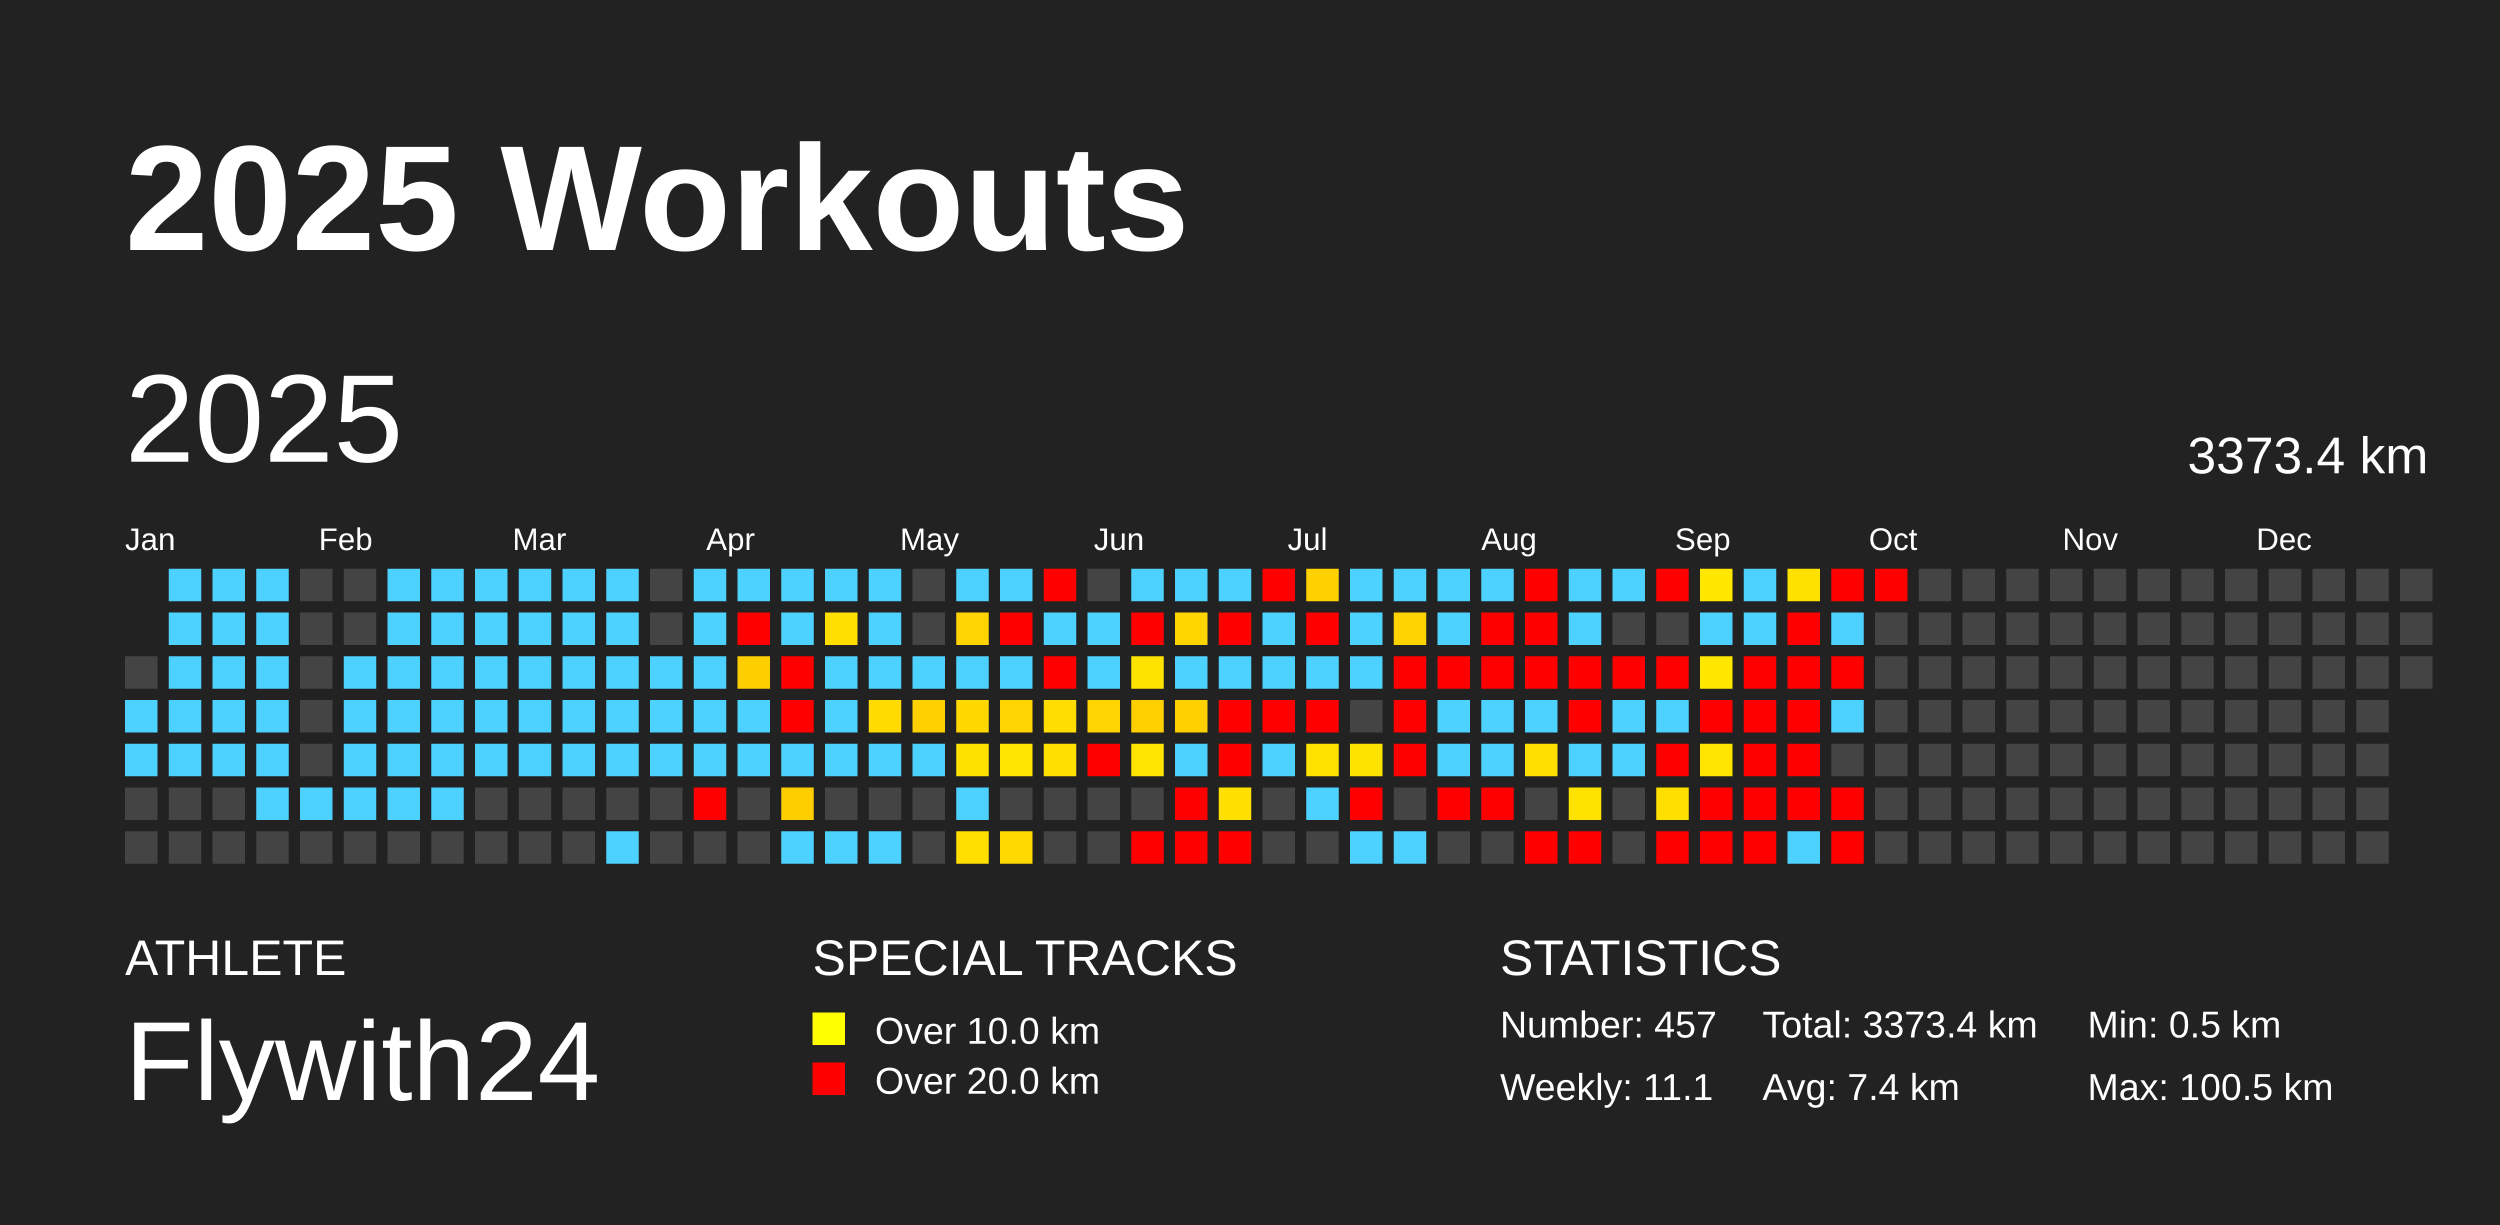
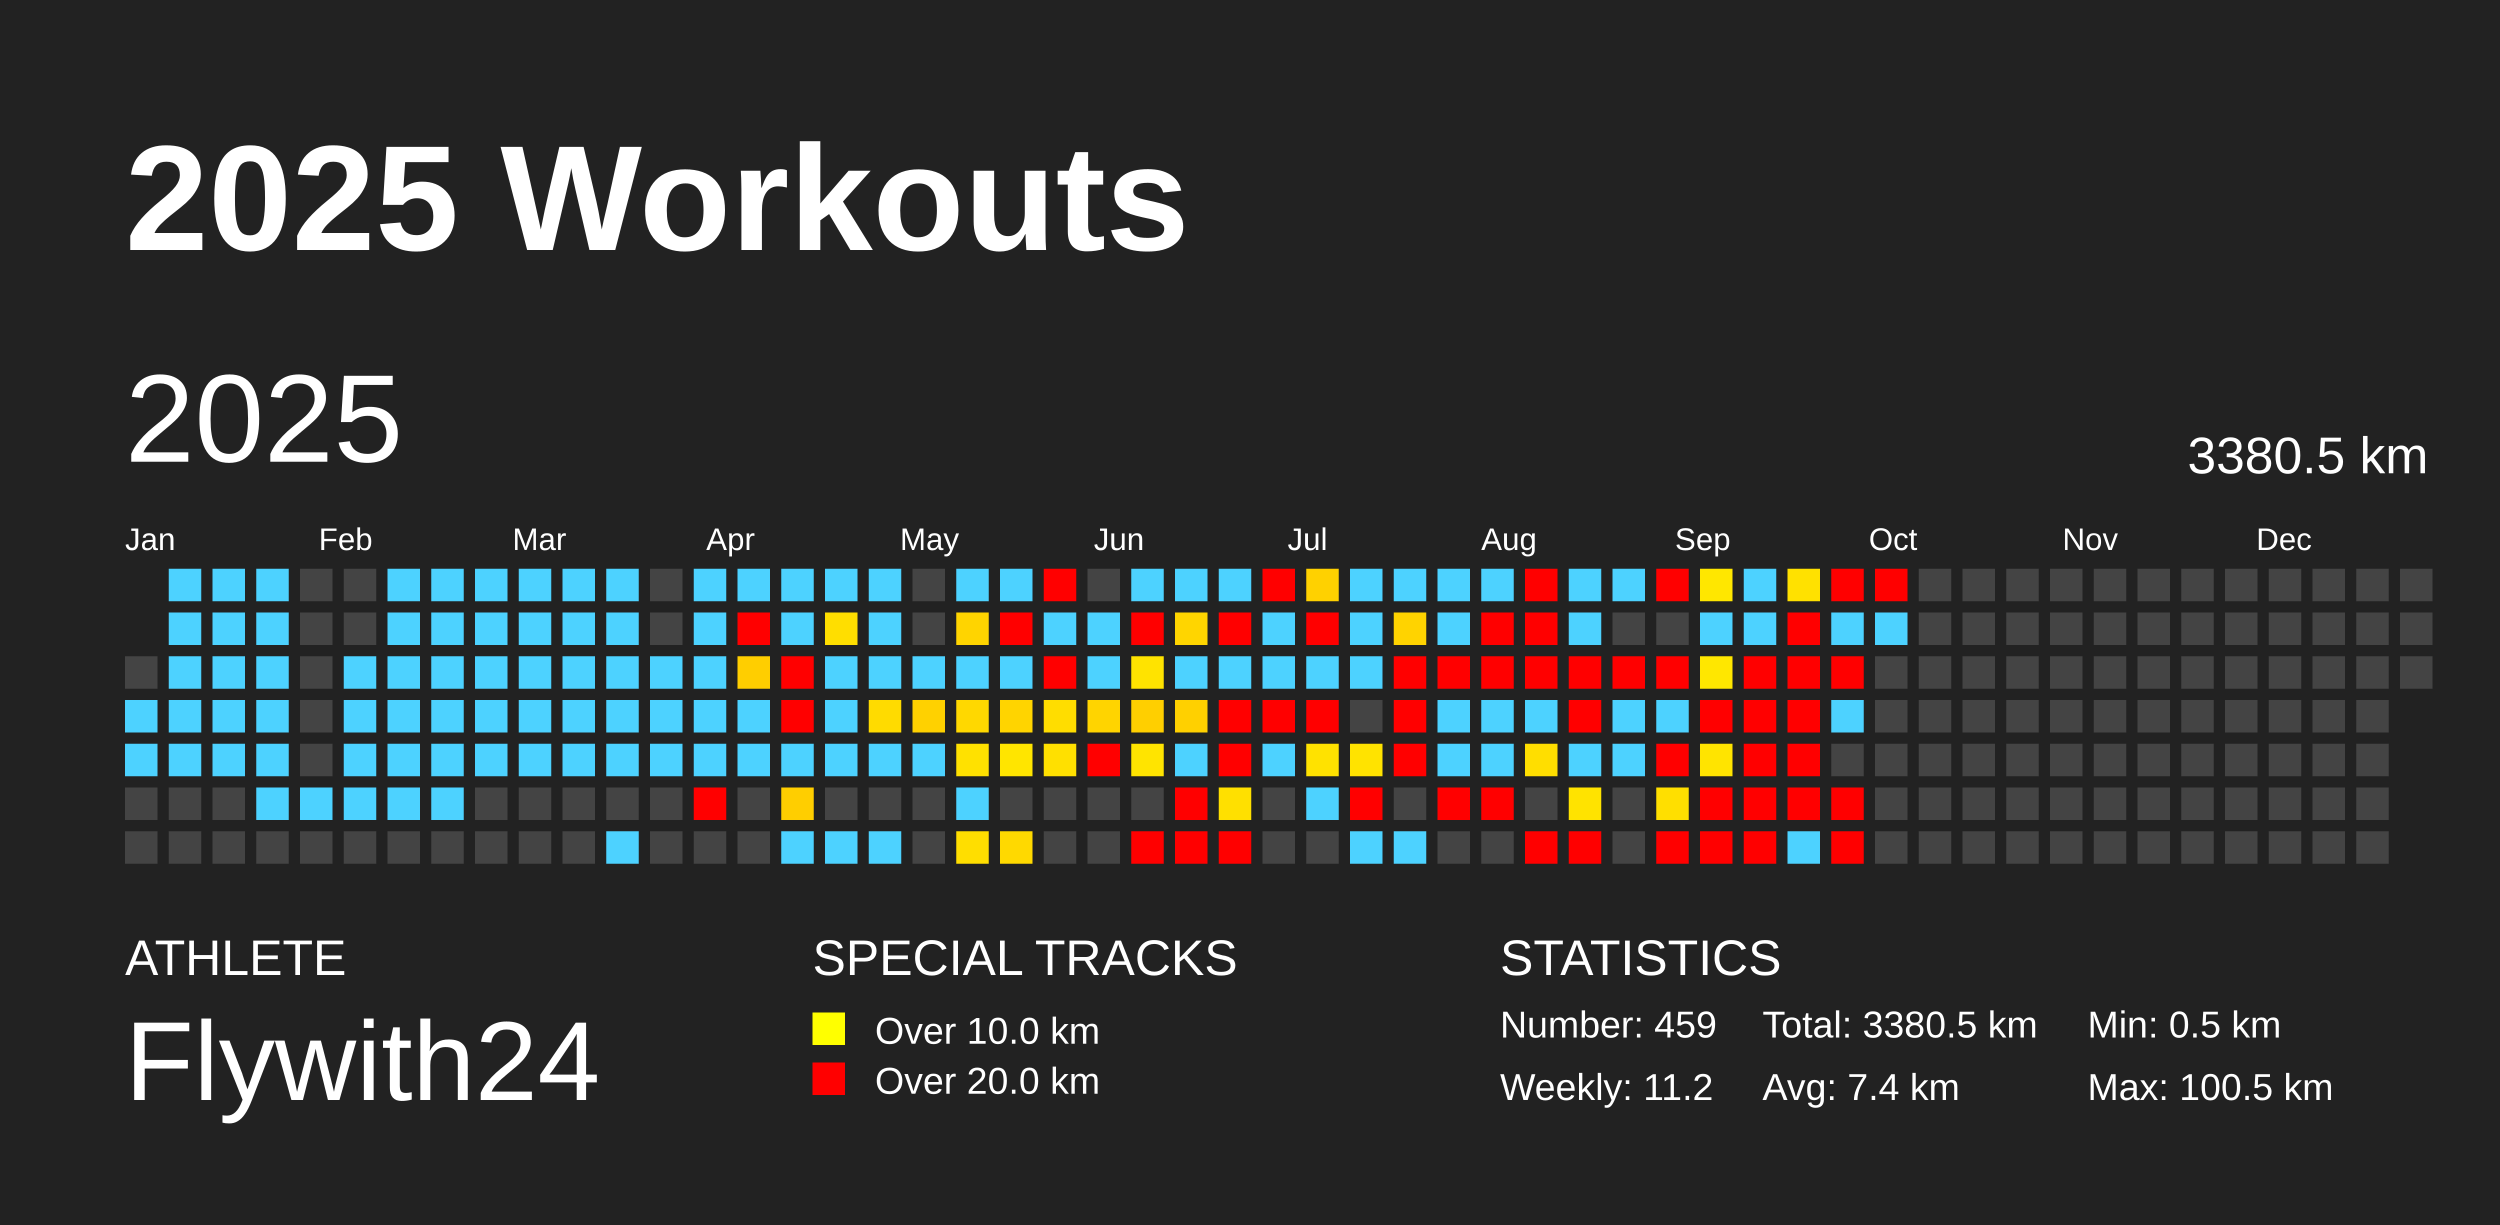
<svg xmlns="http://www.w3.org/2000/svg" baseProfile="full" height="98mm" version="1.1" viewBox="0,0,200,98" width="200mm">
  <defs />
  <rect fill="#222222" height="98" width="200" x="0" y="0" />
  <text fill="#FFFFFF" style="font-size:12px; font-family:Arial; font-weight:bold;" x="10" y="20">2025 Workouts</text>
  <text fill="#FFFFFF" style="font-size:4px; font-family:Arial" x="10" y="78">ATHLETE</text>
  <text fill="#FFFFFF" style="font-size:9px; font-family:Arial" x="10" y="88">Flywith24</text>
  <text fill="#FFFFFF" style="font-size:4px; font-family:Arial" x="65" y="78">SPECIAL TRACKS</text>
  <rect fill="yellow" height="2.6" width="2.6" x="65" y="81" />
  <text fill="#FFFFFF" style="font-size:3px; font-family:Arial" x="70" y="83.5">Over 10.0 km</text>
  <rect fill="red" height="2.6" width="2.6" x="65" y="85" />
  <text fill="#FFFFFF" style="font-size:3px; font-family:Arial" x="70" y="87.5">Over 20.0 km</text>
  <text fill="#FFFFFF" style="font-size:4px; font-family:Arial" x="120" y="78">STATISTICS</text>
-   <text fill="#FFFFFF" style="font-size:3px; font-family:Arial" x="120" y="83">Number: 457</text>
-   <text fill="#FFFFFF" style="font-size:3px; font-family:Arial" x="120" y="88">Weekly: 11.1</text>
-   <text fill="#FFFFFF" style="font-size:3px; font-family:Arial" x="141" y="83">Total: 3373.4 km</text>
+   <text fill="#FFFFFF" style="font-size:3px; font-family:Arial" x="120" y="83">Number: 459</text>
+   <text fill="#FFFFFF" style="font-size:3px; font-family:Arial" x="120" y="88">Weekly: 11.2</text>
+   <text fill="#FFFFFF" style="font-size:3px; font-family:Arial" x="141" y="83">Total: 3380.5 km</text>
  <text fill="#FFFFFF" style="font-size:3px; font-family:Arial" x="141" y="88">Avg: 7.4 km</text>
  <text fill="#FFFFFF" style="font-size:3px; font-family:Arial" x="167" y="83">Min: 0.5 km</text>
  <text fill="#FFFFFF" style="font-size:3px; font-family:Arial" x="167" y="88">Max: 100.5 km</text>
  <text dominant-baseline="hanging" fill="#FFFFFF" style="font-size:10.0px; font-family:Arial;" x="10" y="30">2025</text>
-   <text dominant-baseline="hanging" fill="#FFFFFF" style="font-size:4.125px; font-family:Arial;" x="175" y="35">3373.4 km</text>
+   <text dominant-baseline="hanging" fill="#FFFFFF" style="font-size:4.125px; font-family:Arial;" x="175" y="35">3380.5 km</text>
  <text fill="#FFFFFF" style="font-size:2.5px; font-family:Arial" x="10.0" y="44">Jan</text>
  <text fill="#FFFFFF" style="font-size:2.5px; font-family:Arial" x="25.5" y="44">Feb</text>
  <text fill="#FFFFFF" style="font-size:2.5px; font-family:Arial" x="41.0" y="44">Mar</text>
  <text fill="#FFFFFF" style="font-size:2.5px; font-family:Arial" x="56.5" y="44">Apr</text>
  <text fill="#FFFFFF" style="font-size:2.5px; font-family:Arial" x="72.0" y="44">May</text>
  <text fill="#FFFFFF" style="font-size:2.5px; font-family:Arial" x="87.5" y="44">Jun</text>
  <text fill="#FFFFFF" style="font-size:2.5px; font-family:Arial" x="103.0" y="44">Jul</text>
  <text fill="#FFFFFF" style="font-size:2.5px; font-family:Arial" x="118.5" y="44">Aug</text>
  <text fill="#FFFFFF" style="font-size:2.5px; font-family:Arial" x="134.0" y="44">Sep</text>
  <text fill="#FFFFFF" style="font-size:2.5px; font-family:Arial" x="149.5" y="44">Oct</text>
  <text fill="#FFFFFF" style="font-size:2.5px; font-family:Arial" x="165.0" y="44">Nov</text>
  <text fill="#FFFFFF" style="font-size:2.5px; font-family:Arial" x="180.5" y="44">Dec</text>
  <rect fill="#444444" height="2.6" width="2.6" x="10.0" y="52.5" />
  <rect fill="#4dd2ff" height="2.6" width="2.6" x="10.0" y="56.0" />
  <rect fill="#4dd2ff" height="2.6" width="2.6" x="10.0" y="59.5" />
  <rect fill="#444444" height="2.6" width="2.6" x="10.0" y="63.0" />
  <rect fill="#444444" height="2.6" width="2.6" x="10.0" y="66.5" />
  <rect fill="#4dd2ff" height="2.6" width="2.6" x="13.5" y="45.5" />
  <rect fill="#4dd2ff" height="2.6" width="2.6" x="13.5" y="49.0" />
  <rect fill="#4dd2ff" height="2.6" width="2.6" x="13.5" y="52.5" />
  <rect fill="#4dd2ff" height="2.6" width="2.6" x="13.5" y="56.0" />
  <rect fill="#4dd2ff" height="2.6" width="2.6" x="13.5" y="59.5" />
  <rect fill="#444444" height="2.6" width="2.6" x="13.5" y="63.0" />
  <rect fill="#444444" height="2.6" width="2.6" x="13.5" y="66.5" />
  <rect fill="#4dd2ff" height="2.6" width="2.6" x="17.0" y="45.5" />
  <rect fill="#4dd2ff" height="2.6" width="2.6" x="17.0" y="49.0" />
  <rect fill="#4dd2ff" height="2.6" width="2.6" x="17.0" y="52.5" />
  <rect fill="#4dd2ff" height="2.6" width="2.6" x="17.0" y="56.0" />
  <rect fill="#4dd2ff" height="2.6" width="2.6" x="17.0" y="59.5" />
  <rect fill="#444444" height="2.6" width="2.6" x="17.0" y="63.0" />
  <rect fill="#444444" height="2.6" width="2.6" x="17.0" y="66.5" />
  <rect fill="#4dd2ff" height="2.6" width="2.6" x="20.5" y="45.5" />
  <rect fill="#4dd2ff" height="2.6" width="2.6" x="20.5" y="49.0" />
  <rect fill="#4dd2ff" height="2.6" width="2.6" x="20.5" y="52.5" />
  <rect fill="#4dd2ff" height="2.6" width="2.6" x="20.5" y="56.0" />
  <rect fill="#4dd2ff" height="2.6" width="2.6" x="20.5" y="59.5" />
  <rect fill="#4dd2ff" height="2.6" width="2.6" x="20.5" y="63.0" />
  <rect fill="#444444" height="2.6" width="2.6" x="20.5" y="66.5" />
  <rect fill="#444444" height="2.6" width="2.6" x="24.0" y="45.5" />
  <rect fill="#444444" height="2.6" width="2.6" x="24.0" y="49.0" />
  <rect fill="#444444" height="2.6" width="2.6" x="24.0" y="52.5" />
  <rect fill="#444444" height="2.6" width="2.6" x="24.0" y="56.0" />
  <rect fill="#444444" height="2.6" width="2.6" x="24.0" y="59.5" />
  <rect fill="#4dd2ff" height="2.6" width="2.6" x="24.0" y="63.0" />
  <rect fill="#444444" height="2.6" width="2.6" x="24.0" y="66.5" />
  <rect fill="#444444" height="2.6" width="2.6" x="27.5" y="45.5" />
  <rect fill="#444444" height="2.6" width="2.6" x="27.5" y="49.0" />
  <rect fill="#4dd2ff" height="2.6" width="2.6" x="27.5" y="52.5" />
  <rect fill="#4dd2ff" height="2.6" width="2.6" x="27.5" y="56.0" />
  <rect fill="#4dd2ff" height="2.6" width="2.6" x="27.5" y="59.5" />
  <rect fill="#4dd2ff" height="2.6" width="2.6" x="27.5" y="63.0" />
  <rect fill="#444444" height="2.6" width="2.6" x="27.5" y="66.5" />
  <rect fill="#4dd2ff" height="2.6" width="2.6" x="31.0" y="45.5" />
  <rect fill="#4dd2ff" height="2.6" width="2.6" x="31.0" y="49.0" />
  <rect fill="#4dd2ff" height="2.6" width="2.6" x="31.0" y="52.5" />
  <rect fill="#4dd2ff" height="2.6" width="2.6" x="31.0" y="56.0" />
  <rect fill="#4dd2ff" height="2.6" width="2.6" x="31.0" y="59.5" />
  <rect fill="#4dd2ff" height="2.6" width="2.6" x="31.0" y="63.0" />
  <rect fill="#444444" height="2.6" width="2.6" x="31.0" y="66.5" />
  <rect fill="#4dd2ff" height="2.6" width="2.6" x="34.5" y="45.5" />
  <rect fill="#4dd2ff" height="2.6" width="2.6" x="34.5" y="49.0" />
  <rect fill="#4dd2ff" height="2.6" width="2.6" x="34.5" y="52.5" />
  <rect fill="#4dd2ff" height="2.6" width="2.6" x="34.5" y="56.0" />
  <rect fill="#4dd2ff" height="2.6" width="2.6" x="34.5" y="59.5" />
  <rect fill="#4dd2ff" height="2.6" width="2.6" x="34.5" y="63.0" />
  <rect fill="#444444" height="2.6" width="2.6" x="34.5" y="66.5" />
  <rect fill="#4dd2ff" height="2.6" width="2.6" x="38.0" y="45.5" />
  <rect fill="#4dd2ff" height="2.6" width="2.6" x="38.0" y="49.0" />
  <rect fill="#4dd2ff" height="2.6" width="2.6" x="38.0" y="52.5" />
  <rect fill="#4dd2ff" height="2.6" width="2.6" x="38.0" y="56.0" />
  <rect fill="#4dd2ff" height="2.6" width="2.6" x="38.0" y="59.5" />
  <rect fill="#444444" height="2.6" width="2.6" x="38.0" y="63.0" />
  <rect fill="#444444" height="2.6" width="2.6" x="38.0" y="66.5" />
  <rect fill="#4dd2ff" height="2.6" width="2.6" x="41.5" y="45.5" />
  <rect fill="#4dd2ff" height="2.6" width="2.6" x="41.5" y="49.0" />
  <rect fill="#4dd2ff" height="2.6" width="2.6" x="41.5" y="52.5" />
  <rect fill="#4dd2ff" height="2.6" width="2.6" x="41.5" y="56.0" />
  <rect fill="#4dd2ff" height="2.6" width="2.6" x="41.5" y="59.5" />
  <rect fill="#444444" height="2.6" width="2.6" x="41.5" y="63.0" />
  <rect fill="#444444" height="2.6" width="2.6" x="41.5" y="66.5" />
  <rect fill="#4dd2ff" height="2.6" width="2.6" x="45.0" y="45.5" />
  <rect fill="#4dd2ff" height="2.6" width="2.6" x="45.0" y="49.0" />
  <rect fill="#4dd2ff" height="2.6" width="2.6" x="45.0" y="52.5" />
  <rect fill="#4dd2ff" height="2.6" width="2.6" x="45.0" y="56.0" />
  <rect fill="#4dd2ff" height="2.6" width="2.6" x="45.0" y="59.5" />
  <rect fill="#444444" height="2.6" width="2.6" x="45.0" y="63.0" />
  <rect fill="#444444" height="2.6" width="2.6" x="45.0" y="66.5" />
  <rect fill="#4dd2ff" height="2.6" width="2.6" x="48.5" y="45.5" />
  <rect fill="#4dd2ff" height="2.6" width="2.6" x="48.5" y="49.0" />
  <rect fill="#4dd2ff" height="2.6" width="2.6" x="48.5" y="52.5" />
  <rect fill="#4dd2ff" height="2.6" width="2.6" x="48.5" y="56.0" />
  <rect fill="#4dd2ff" height="2.6" width="2.6" x="48.5" y="59.5" />
  <rect fill="#444444" height="2.6" width="2.6" x="48.5" y="63.0" />
  <rect fill="#4dd2ff" height="2.6" width="2.6" x="48.5" y="66.5" />
  <rect fill="#444444" height="2.6" width="2.6" x="52.0" y="45.5" />
  <rect fill="#444444" height="2.6" width="2.6" x="52.0" y="49.0" />
  <rect fill="#4dd2ff" height="2.6" width="2.6" x="52.0" y="52.5" />
  <rect fill="#4dd2ff" height="2.6" width="2.6" x="52.0" y="56.0" />
  <rect fill="#4dd2ff" height="2.6" width="2.6" x="52.0" y="59.5" />
  <rect fill="#444444" height="2.6" width="2.6" x="52.0" y="63.0" />
  <rect fill="#444444" height="2.6" width="2.6" x="52.0" y="66.5" />
  <rect fill="#4dd2ff" height="2.6" width="2.6" x="55.5" y="45.5" />
  <rect fill="#4dd2ff" height="2.6" width="2.6" x="55.5" y="49.0" />
  <rect fill="#4dd2ff" height="2.6" width="2.6" x="55.5" y="52.5" />
  <rect fill="#4dd2ff" height="2.6" width="2.6" x="55.5" y="56.0" />
  <rect fill="#4dd2ff" height="2.6" width="2.6" x="55.5" y="59.5" />
  <rect fill="red" height="2.6" width="2.6" x="55.5" y="63.0" />
  <rect fill="#444444" height="2.6" width="2.6" x="55.5" y="66.5" />
  <rect fill="#4dd2ff" height="2.6" width="2.6" x="59.0" y="45.5" />
  <rect fill="red" height="2.6" width="2.6" x="59.0" y="49.0" />
  <rect fill="#ffce00" height="2.6" width="2.6" x="59.0" y="52.5" />
  <rect fill="#4dd2ff" height="2.6" width="2.6" x="59.0" y="56.0" />
  <rect fill="#4dd2ff" height="2.6" width="2.6" x="59.0" y="59.5" />
  <rect fill="#444444" height="2.6" width="2.6" x="59.0" y="63.0" />
  <rect fill="#444444" height="2.6" width="2.6" x="59.0" y="66.5" />
  <rect fill="#4dd2ff" height="2.6" width="2.6" x="62.5" y="45.5" />
  <rect fill="#4dd2ff" height="2.6" width="2.6" x="62.5" y="49.0" />
  <rect fill="red" height="2.6" width="2.6" x="62.5" y="52.5" />
  <rect fill="red" height="2.6" width="2.6" x="62.5" y="56.0" />
  <rect fill="#4dd2ff" height="2.6" width="2.6" x="62.5" y="59.5" />
  <rect fill="#ffce00" height="2.6" width="2.6" x="62.5" y="63.0" />
  <rect fill="#4dd2ff" height="2.6" width="2.6" x="62.5" y="66.5" />
  <rect fill="#4dd2ff" height="2.6" width="2.6" x="66.0" y="45.5" />
  <rect fill="#ffde00" height="2.6" width="2.6" x="66.0" y="49.0" />
  <rect fill="#4dd2ff" height="2.6" width="2.6" x="66.0" y="52.5" />
  <rect fill="#4dd2ff" height="2.6" width="2.6" x="66.0" y="56.0" />
  <rect fill="#4dd2ff" height="2.6" width="2.6" x="66.0" y="59.5" />
  <rect fill="#444444" height="2.6" width="2.6" x="66.0" y="63.0" />
  <rect fill="#4dd2ff" height="2.6" width="2.6" x="66.0" y="66.5" />
  <rect fill="#4dd2ff" height="2.6" width="2.6" x="69.5" y="45.5" />
  <rect fill="#4dd2ff" height="2.6" width="2.6" x="69.5" y="49.0" />
  <rect fill="#4dd2ff" height="2.6" width="2.6" x="69.5" y="52.5" />
  <rect fill="#ffdb00" height="2.6" width="2.6" x="69.5" y="56.0" />
  <rect fill="#4dd2ff" height="2.6" width="2.6" x="69.5" y="59.5" />
  <rect fill="#444444" height="2.6" width="2.6" x="69.5" y="63.0" />
  <rect fill="#4dd2ff" height="2.6" width="2.6" x="69.5" y="66.5" />
  <rect fill="#444444" height="2.6" width="2.6" x="73.0" y="45.5" />
  <rect fill="#444444" height="2.6" width="2.6" x="73.0" y="49.0" />
  <rect fill="#4dd2ff" height="2.6" width="2.6" x="73.0" y="52.5" />
  <rect fill="#ffd100" height="2.6" width="2.6" x="73.0" y="56.0" />
  <rect fill="#4dd2ff" height="2.6" width="2.6" x="73.0" y="59.5" />
  <rect fill="#444444" height="2.6" width="2.6" x="73.0" y="63.0" />
  <rect fill="#444444" height="2.6" width="2.6" x="73.0" y="66.5" />
  <rect fill="#4dd2ff" height="2.6" width="2.6" x="76.5" y="45.5" />
  <rect fill="#ffd400" height="2.6" width="2.6" x="76.5" y="49.0" />
  <rect fill="#4dd2ff" height="2.6" width="2.6" x="76.5" y="52.5" />
  <rect fill="#ffd800" height="2.6" width="2.6" x="76.5" y="56.0" />
  <rect fill="#ffe100" height="2.6" width="2.6" x="76.5" y="59.5" />
  <rect fill="#4dd2ff" height="2.6" width="2.6" x="76.5" y="63.0" />
  <rect fill="#ffde00" height="2.6" width="2.6" x="76.5" y="66.5" />
  <rect fill="#4dd2ff" height="2.6" width="2.6" x="80.0" y="45.5" />
  <rect fill="red" height="2.6" width="2.6" x="80.0" y="49.0" />
  <rect fill="#4dd2ff" height="2.6" width="2.6" x="80.0" y="52.5" />
  <rect fill="#ffd400" height="2.6" width="2.6" x="80.0" y="56.0" />
  <rect fill="#ffe500" height="2.6" width="2.6" x="80.0" y="59.5" />
  <rect fill="#444444" height="2.6" width="2.6" x="80.0" y="63.0" />
  <rect fill="#ffd900" height="2.6" width="2.6" x="80.0" y="66.5" />
  <rect fill="red" height="2.6" width="2.6" x="83.5" y="45.5" />
  <rect fill="#4dd2ff" height="2.6" width="2.6" x="83.5" y="49.0" />
  <rect fill="red" height="2.6" width="2.6" x="83.5" y="52.5" />
  <rect fill="#ffdd00" height="2.6" width="2.6" x="83.5" y="56.0" />
  <rect fill="#ffe000" height="2.6" width="2.6" x="83.5" y="59.5" />
  <rect fill="#444444" height="2.6" width="2.6" x="83.5" y="63.0" />
  <rect fill="#444444" height="2.6" width="2.6" x="83.5" y="66.5" />
  <rect fill="#444444" height="2.6" width="2.6" x="87.0" y="45.5" />
  <rect fill="#4dd2ff" height="2.6" width="2.6" x="87.0" y="49.0" />
  <rect fill="#4dd2ff" height="2.6" width="2.6" x="87.0" y="52.5" />
  <rect fill="#ffd400" height="2.6" width="2.6" x="87.0" y="56.0" />
  <rect fill="red" height="2.6" width="2.6" x="87.0" y="59.5" />
  <rect fill="#444444" height="2.6" width="2.6" x="87.0" y="63.0" />
  <rect fill="#444444" height="2.6" width="2.6" x="87.0" y="66.5" />
  <rect fill="#4dd2ff" height="2.6" width="2.6" x="90.5" y="45.5" />
  <rect fill="red" height="2.6" width="2.6" x="90.5" y="49.0" />
  <rect fill="#ffe300" height="2.6" width="2.6" x="90.5" y="52.5" />
  <rect fill="#ffcf00" height="2.6" width="2.6" x="90.5" y="56.0" />
  <rect fill="#ffe400" height="2.6" width="2.6" x="90.5" y="59.5" />
  <rect fill="#444444" height="2.6" width="2.6" x="90.5" y="63.0" />
  <rect fill="red" height="2.6" width="2.6" x="90.5" y="66.5" />
  <rect fill="#4dd2ff" height="2.6" width="2.6" x="94.0" y="45.5" />
  <rect fill="#ffd500" height="2.6" width="2.6" x="94.0" y="49.0" />
  <rect fill="#4dd2ff" height="2.6" width="2.6" x="94.0" y="52.5" />
  <rect fill="#ffd000" height="2.6" width="2.6" x="94.0" y="56.0" />
  <rect fill="#4dd2ff" height="2.6" width="2.6" x="94.0" y="59.5" />
  <rect fill="red" height="2.6" width="2.6" x="94.0" y="63.0" />
  <rect fill="red" height="2.6" width="2.6" x="94.0" y="66.5" />
  <rect fill="#4dd2ff" height="2.6" width="2.6" x="97.5" y="45.5" />
  <rect fill="red" height="2.6" width="2.6" x="97.5" y="49.0" />
  <rect fill="#4dd2ff" height="2.6" width="2.6" x="97.5" y="52.5" />
  <rect fill="red" height="2.6" width="2.6" x="97.5" y="56.0" />
  <rect fill="red" height="2.6" width="2.6" x="97.5" y="59.5" />
  <rect fill="#ffe000" height="2.6" width="2.6" x="97.5" y="63.0" />
  <rect fill="red" height="2.6" width="2.6" x="97.5" y="66.5" />
  <rect fill="red" height="2.6" width="2.6" x="101.0" y="45.5" />
  <rect fill="#4dd2ff" height="2.6" width="2.6" x="101.0" y="49.0" />
  <rect fill="#4dd2ff" height="2.6" width="2.6" x="101.0" y="52.5" />
  <rect fill="red" height="2.6" width="2.6" x="101.0" y="56.0" />
  <rect fill="#4dd2ff" height="2.6" width="2.6" x="101.0" y="59.5" />
  <rect fill="#444444" height="2.6" width="2.6" x="101.0" y="63.0" />
  <rect fill="#444444" height="2.6" width="2.6" x="101.0" y="66.5" />
  <rect fill="#ffd100" height="2.6" width="2.6" x="104.5" y="45.5" />
  <rect fill="red" height="2.6" width="2.6" x="104.5" y="49.0" />
  <rect fill="#4dd2ff" height="2.6" width="2.6" x="104.5" y="52.5" />
  <rect fill="red" height="2.6" width="2.6" x="104.5" y="56.0" />
  <rect fill="#ffe200" height="2.6" width="2.6" x="104.5" y="59.5" />
  <rect fill="#4dd2ff" height="2.6" width="2.6" x="104.5" y="63.0" />
  <rect fill="#444444" height="2.6" width="2.6" x="104.5" y="66.5" />
  <rect fill="#4dd2ff" height="2.6" width="2.6" x="108.0" y="45.5" />
  <rect fill="#4dd2ff" height="2.6" width="2.6" x="108.0" y="49.0" />
  <rect fill="#4dd2ff" height="2.6" width="2.6" x="108.0" y="52.5" />
  <rect fill="#444444" height="2.6" width="2.6" x="108.0" y="56.0" />
  <rect fill="#ffe300" height="2.6" width="2.6" x="108.0" y="59.5" />
  <rect fill="red" height="2.6" width="2.6" x="108.0" y="63.0" />
  <rect fill="#4dd2ff" height="2.6" width="2.6" x="108.0" y="66.5" />
  <rect fill="#4dd2ff" height="2.6" width="2.6" x="111.5" y="45.5" />
  <rect fill="#ffd300" height="2.6" width="2.6" x="111.5" y="49.0" />
  <rect fill="red" height="2.6" width="2.6" x="111.5" y="52.5" />
  <rect fill="red" height="2.6" width="2.6" x="111.5" y="56.0" />
  <rect fill="red" height="2.6" width="2.6" x="111.5" y="59.5" />
  <rect fill="#444444" height="2.6" width="2.6" x="111.5" y="63.0" />
  <rect fill="#4dd2ff" height="2.6" width="2.6" x="111.5" y="66.5" />
  <rect fill="#4dd2ff" height="2.6" width="2.6" x="115.0" y="45.5" />
  <rect fill="#4dd2ff" height="2.6" width="2.6" x="115.0" y="49.0" />
  <rect fill="red" height="2.6" width="2.6" x="115.0" y="52.5" />
  <rect fill="#4dd2ff" height="2.6" width="2.6" x="115.0" y="56.0" />
  <rect fill="#4dd2ff" height="2.6" width="2.6" x="115.0" y="59.5" />
  <rect fill="red" height="2.6" width="2.6" x="115.0" y="63.0" />
  <rect fill="#444444" height="2.6" width="2.6" x="115.0" y="66.5" />
  <rect fill="#4dd2ff" height="2.6" width="2.6" x="118.5" y="45.5" />
  <rect fill="red" height="2.6" width="2.6" x="118.5" y="49.0" />
  <rect fill="red" height="2.6" width="2.6" x="118.5" y="52.5" />
  <rect fill="#4dd2ff" height="2.6" width="2.6" x="118.5" y="56.0" />
  <rect fill="#4dd2ff" height="2.6" width="2.6" x="118.5" y="59.5" />
  <rect fill="red" height="2.6" width="2.6" x="118.5" y="63.0" />
  <rect fill="#444444" height="2.6" width="2.6" x="118.5" y="66.5" />
  <rect fill="red" height="2.6" width="2.6" x="122.0" y="45.5" />
  <rect fill="red" height="2.6" width="2.6" x="122.0" y="49.0" />
  <rect fill="red" height="2.6" width="2.6" x="122.0" y="52.5" />
  <rect fill="#4dd2ff" height="2.6" width="2.6" x="122.0" y="56.0" />
  <rect fill="#ffde00" height="2.6" width="2.6" x="122.0" y="59.5" />
  <rect fill="#444444" height="2.6" width="2.6" x="122.0" y="63.0" />
  <rect fill="red" height="2.6" width="2.6" x="122.0" y="66.5" />
  <rect fill="#4dd2ff" height="2.6" width="2.6" x="125.5" y="45.5" />
  <rect fill="#4dd2ff" height="2.6" width="2.6" x="125.5" y="49.0" />
  <rect fill="red" height="2.6" width="2.6" x="125.5" y="52.5" />
  <rect fill="red" height="2.6" width="2.6" x="125.5" y="56.0" />
  <rect fill="#4dd2ff" height="2.6" width="2.6" x="125.5" y="59.5" />
  <rect fill="#ffe300" height="2.6" width="2.6" x="125.5" y="63.0" />
  <rect fill="red" height="2.6" width="2.6" x="125.5" y="66.5" />
  <rect fill="#4dd2ff" height="2.6" width="2.6" x="129.0" y="45.5" />
  <rect fill="#444444" height="2.6" width="2.6" x="129.0" y="49.0" />
  <rect fill="red" height="2.6" width="2.6" x="129.0" y="52.5" />
  <rect fill="#4dd2ff" height="2.6" width="2.6" x="129.0" y="56.0" />
  <rect fill="#4dd2ff" height="2.6" width="2.6" x="129.0" y="59.5" />
  <rect fill="#444444" height="2.6" width="2.6" x="129.0" y="63.0" />
  <rect fill="#444444" height="2.6" width="2.6" x="129.0" y="66.5" />
  <rect fill="red" height="2.6" width="2.6" x="132.5" y="45.5" />
  <rect fill="#444444" height="2.6" width="2.6" x="132.5" y="49.0" />
  <rect fill="red" height="2.6" width="2.6" x="132.5" y="52.5" />
  <rect fill="#4dd2ff" height="2.6" width="2.6" x="132.5" y="56.0" />
  <rect fill="red" height="2.6" width="2.6" x="132.5" y="59.5" />
  <rect fill="#ffdf00" height="2.6" width="2.6" x="132.5" y="63.0" />
  <rect fill="red" height="2.6" width="2.6" x="132.5" y="66.5" />
  <rect fill="#ffe700" height="2.6" width="2.6" x="136.0" y="45.5" />
  <rect fill="#4dd2ff" height="2.6" width="2.6" x="136.0" y="49.0" />
  <rect fill="#ffe700" height="2.6" width="2.6" x="136.0" y="52.5" />
  <rect fill="red" height="2.6" width="2.6" x="136.0" y="56.0" />
  <rect fill="#ffe400" height="2.6" width="2.6" x="136.0" y="59.5" />
  <rect fill="red" height="2.6" width="2.6" x="136.0" y="63.0" />
  <rect fill="red" height="2.6" width="2.6" x="136.0" y="66.5" />
  <rect fill="#4dd2ff" height="2.6" width="2.6" x="139.5" y="45.5" />
  <rect fill="#4dd2ff" height="2.6" width="2.6" x="139.5" y="49.0" />
  <rect fill="red" height="2.6" width="2.6" x="139.5" y="52.5" />
  <rect fill="red" height="2.6" width="2.6" x="139.5" y="56.0" />
  <rect fill="red" height="2.6" width="2.6" x="139.5" y="59.5" />
  <rect fill="red" height="2.6" width="2.6" x="139.5" y="63.0" />
  <rect fill="red" height="2.6" width="2.6" x="139.5" y="66.5" />
  <rect fill="#ffe100" height="2.6" width="2.6" x="143.0" y="45.5" />
  <rect fill="red" height="2.6" width="2.6" x="143.0" y="49.0" />
  <rect fill="red" height="2.6" width="2.6" x="143.0" y="52.5" />
  <rect fill="red" height="2.6" width="2.6" x="143.0" y="56.0" />
  <rect fill="red" height="2.6" width="2.6" x="143.0" y="59.5" />
  <rect fill="red" height="2.6" width="2.6" x="143.0" y="63.0" />
  <rect fill="#4dd2ff" height="2.6" width="2.6" x="143.0" y="66.5" />
  <rect fill="red" height="2.6" width="2.6" x="146.5" y="45.5" />
  <rect fill="#4dd2ff" height="2.6" width="2.6" x="146.5" y="49.0" />
  <rect fill="red" height="2.6" width="2.6" x="146.5" y="52.5" />
  <rect fill="#4dd2ff" height="2.6" width="2.6" x="146.5" y="56.0" />
  <rect fill="#444444" height="2.6" width="2.6" x="146.5" y="59.5" />
  <rect fill="red" height="2.6" width="2.6" x="146.5" y="63.0" />
  <rect fill="red" height="2.6" width="2.6" x="146.5" y="66.5" />
  <rect fill="red" height="2.6" width="2.6" x="150.0" y="45.5" />
-   <rect fill="#444444" height="2.6" width="2.6" x="150.0" y="49.0" />
+   <rect fill="#4dd2ff" height="2.6" width="2.6" x="150.0" y="49.0" />
  <rect fill="#444444" height="2.6" width="2.6" x="150.0" y="52.5" />
  <rect fill="#444444" height="2.6" width="2.6" x="150.0" y="56.0" />
  <rect fill="#444444" height="2.6" width="2.6" x="150.0" y="59.5" />
  <rect fill="#444444" height="2.6" width="2.6" x="150.0" y="63.0" />
  <rect fill="#444444" height="2.6" width="2.6" x="150.0" y="66.5" />
  <rect fill="#444444" height="2.6" width="2.6" x="153.5" y="45.5" />
  <rect fill="#444444" height="2.6" width="2.6" x="153.5" y="49.0" />
  <rect fill="#444444" height="2.6" width="2.6" x="153.5" y="52.5" />
  <rect fill="#444444" height="2.6" width="2.6" x="153.5" y="56.0" />
  <rect fill="#444444" height="2.6" width="2.6" x="153.5" y="59.5" />
  <rect fill="#444444" height="2.6" width="2.6" x="153.5" y="63.0" />
  <rect fill="#444444" height="2.6" width="2.6" x="153.5" y="66.5" />
  <rect fill="#444444" height="2.6" width="2.6" x="157.0" y="45.5" />
  <rect fill="#444444" height="2.6" width="2.6" x="157.0" y="49.0" />
  <rect fill="#444444" height="2.6" width="2.6" x="157.0" y="52.5" />
  <rect fill="#444444" height="2.6" width="2.6" x="157.0" y="56.0" />
  <rect fill="#444444" height="2.6" width="2.6" x="157.0" y="59.5" />
  <rect fill="#444444" height="2.6" width="2.6" x="157.0" y="63.0" />
  <rect fill="#444444" height="2.6" width="2.6" x="157.0" y="66.5" />
  <rect fill="#444444" height="2.6" width="2.6" x="160.5" y="45.5" />
  <rect fill="#444444" height="2.6" width="2.6" x="160.5" y="49.0" />
  <rect fill="#444444" height="2.6" width="2.6" x="160.5" y="52.5" />
  <rect fill="#444444" height="2.6" width="2.6" x="160.5" y="56.0" />
  <rect fill="#444444" height="2.6" width="2.6" x="160.5" y="59.5" />
  <rect fill="#444444" height="2.6" width="2.6" x="160.5" y="63.0" />
  <rect fill="#444444" height="2.6" width="2.6" x="160.5" y="66.5" />
  <rect fill="#444444" height="2.6" width="2.6" x="164.0" y="45.5" />
  <rect fill="#444444" height="2.6" width="2.6" x="164.0" y="49.0" />
  <rect fill="#444444" height="2.6" width="2.6" x="164.0" y="52.5" />
  <rect fill="#444444" height="2.6" width="2.6" x="164.0" y="56.0" />
  <rect fill="#444444" height="2.6" width="2.6" x="164.0" y="59.5" />
  <rect fill="#444444" height="2.6" width="2.6" x="164.0" y="63.0" />
  <rect fill="#444444" height="2.6" width="2.6" x="164.0" y="66.5" />
  <rect fill="#444444" height="2.6" width="2.6" x="167.5" y="45.5" />
  <rect fill="#444444" height="2.6" width="2.6" x="167.5" y="49.0" />
  <rect fill="#444444" height="2.6" width="2.6" x="167.5" y="52.5" />
  <rect fill="#444444" height="2.6" width="2.6" x="167.5" y="56.0" />
  <rect fill="#444444" height="2.6" width="2.6" x="167.5" y="59.5" />
  <rect fill="#444444" height="2.6" width="2.6" x="167.5" y="63.0" />
  <rect fill="#444444" height="2.6" width="2.6" x="167.5" y="66.5" />
  <rect fill="#444444" height="2.6" width="2.6" x="171.0" y="45.5" />
  <rect fill="#444444" height="2.6" width="2.6" x="171.0" y="49.0" />
  <rect fill="#444444" height="2.6" width="2.6" x="171.0" y="52.5" />
  <rect fill="#444444" height="2.6" width="2.6" x="171.0" y="56.0" />
  <rect fill="#444444" height="2.6" width="2.6" x="171.0" y="59.5" />
  <rect fill="#444444" height="2.6" width="2.6" x="171.0" y="63.0" />
  <rect fill="#444444" height="2.6" width="2.6" x="171.0" y="66.5" />
  <rect fill="#444444" height="2.6" width="2.6" x="174.5" y="45.5" />
  <rect fill="#444444" height="2.6" width="2.6" x="174.5" y="49.0" />
  <rect fill="#444444" height="2.6" width="2.6" x="174.5" y="52.5" />
  <rect fill="#444444" height="2.6" width="2.6" x="174.5" y="56.0" />
  <rect fill="#444444" height="2.6" width="2.6" x="174.5" y="59.5" />
  <rect fill="#444444" height="2.6" width="2.6" x="174.5" y="63.0" />
  <rect fill="#444444" height="2.6" width="2.6" x="174.5" y="66.5" />
  <rect fill="#444444" height="2.6" width="2.6" x="178.0" y="45.5" />
  <rect fill="#444444" height="2.6" width="2.6" x="178.0" y="49.0" />
  <rect fill="#444444" height="2.6" width="2.6" x="178.0" y="52.5" />
  <rect fill="#444444" height="2.6" width="2.6" x="178.0" y="56.0" />
  <rect fill="#444444" height="2.6" width="2.6" x="178.0" y="59.5" />
  <rect fill="#444444" height="2.6" width="2.6" x="178.0" y="63.0" />
  <rect fill="#444444" height="2.6" width="2.6" x="178.0" y="66.5" />
  <rect fill="#444444" height="2.6" width="2.6" x="181.5" y="45.5" />
  <rect fill="#444444" height="2.6" width="2.6" x="181.5" y="49.0" />
  <rect fill="#444444" height="2.6" width="2.6" x="181.5" y="52.5" />
  <rect fill="#444444" height="2.6" width="2.6" x="181.5" y="56.0" />
  <rect fill="#444444" height="2.6" width="2.6" x="181.5" y="59.5" />
  <rect fill="#444444" height="2.6" width="2.6" x="181.5" y="63.0" />
  <rect fill="#444444" height="2.6" width="2.6" x="181.5" y="66.5" />
  <rect fill="#444444" height="2.6" width="2.6" x="185.0" y="45.5" />
  <rect fill="#444444" height="2.6" width="2.6" x="185.0" y="49.0" />
  <rect fill="#444444" height="2.6" width="2.6" x="185.0" y="52.5" />
  <rect fill="#444444" height="2.6" width="2.6" x="185.0" y="56.0" />
  <rect fill="#444444" height="2.6" width="2.6" x="185.0" y="59.5" />
  <rect fill="#444444" height="2.6" width="2.6" x="185.0" y="63.0" />
  <rect fill="#444444" height="2.6" width="2.6" x="185.0" y="66.5" />
  <rect fill="#444444" height="2.6" width="2.6" x="188.5" y="45.5" />
  <rect fill="#444444" height="2.6" width="2.6" x="188.5" y="49.0" />
  <rect fill="#444444" height="2.6" width="2.6" x="188.5" y="52.5" />
  <rect fill="#444444" height="2.6" width="2.6" x="188.5" y="56.0" />
  <rect fill="#444444" height="2.6" width="2.6" x="188.5" y="59.5" />
  <rect fill="#444444" height="2.6" width="2.6" x="188.5" y="63.0" />
  <rect fill="#444444" height="2.6" width="2.6" x="188.5" y="66.5" />
  <rect fill="#444444" height="2.6" width="2.6" x="192.0" y="45.5" />
  <rect fill="#444444" height="2.6" width="2.6" x="192.0" y="49.0" />
  <rect fill="#444444" height="2.6" width="2.6" x="192.0" y="52.5" />
</svg>
